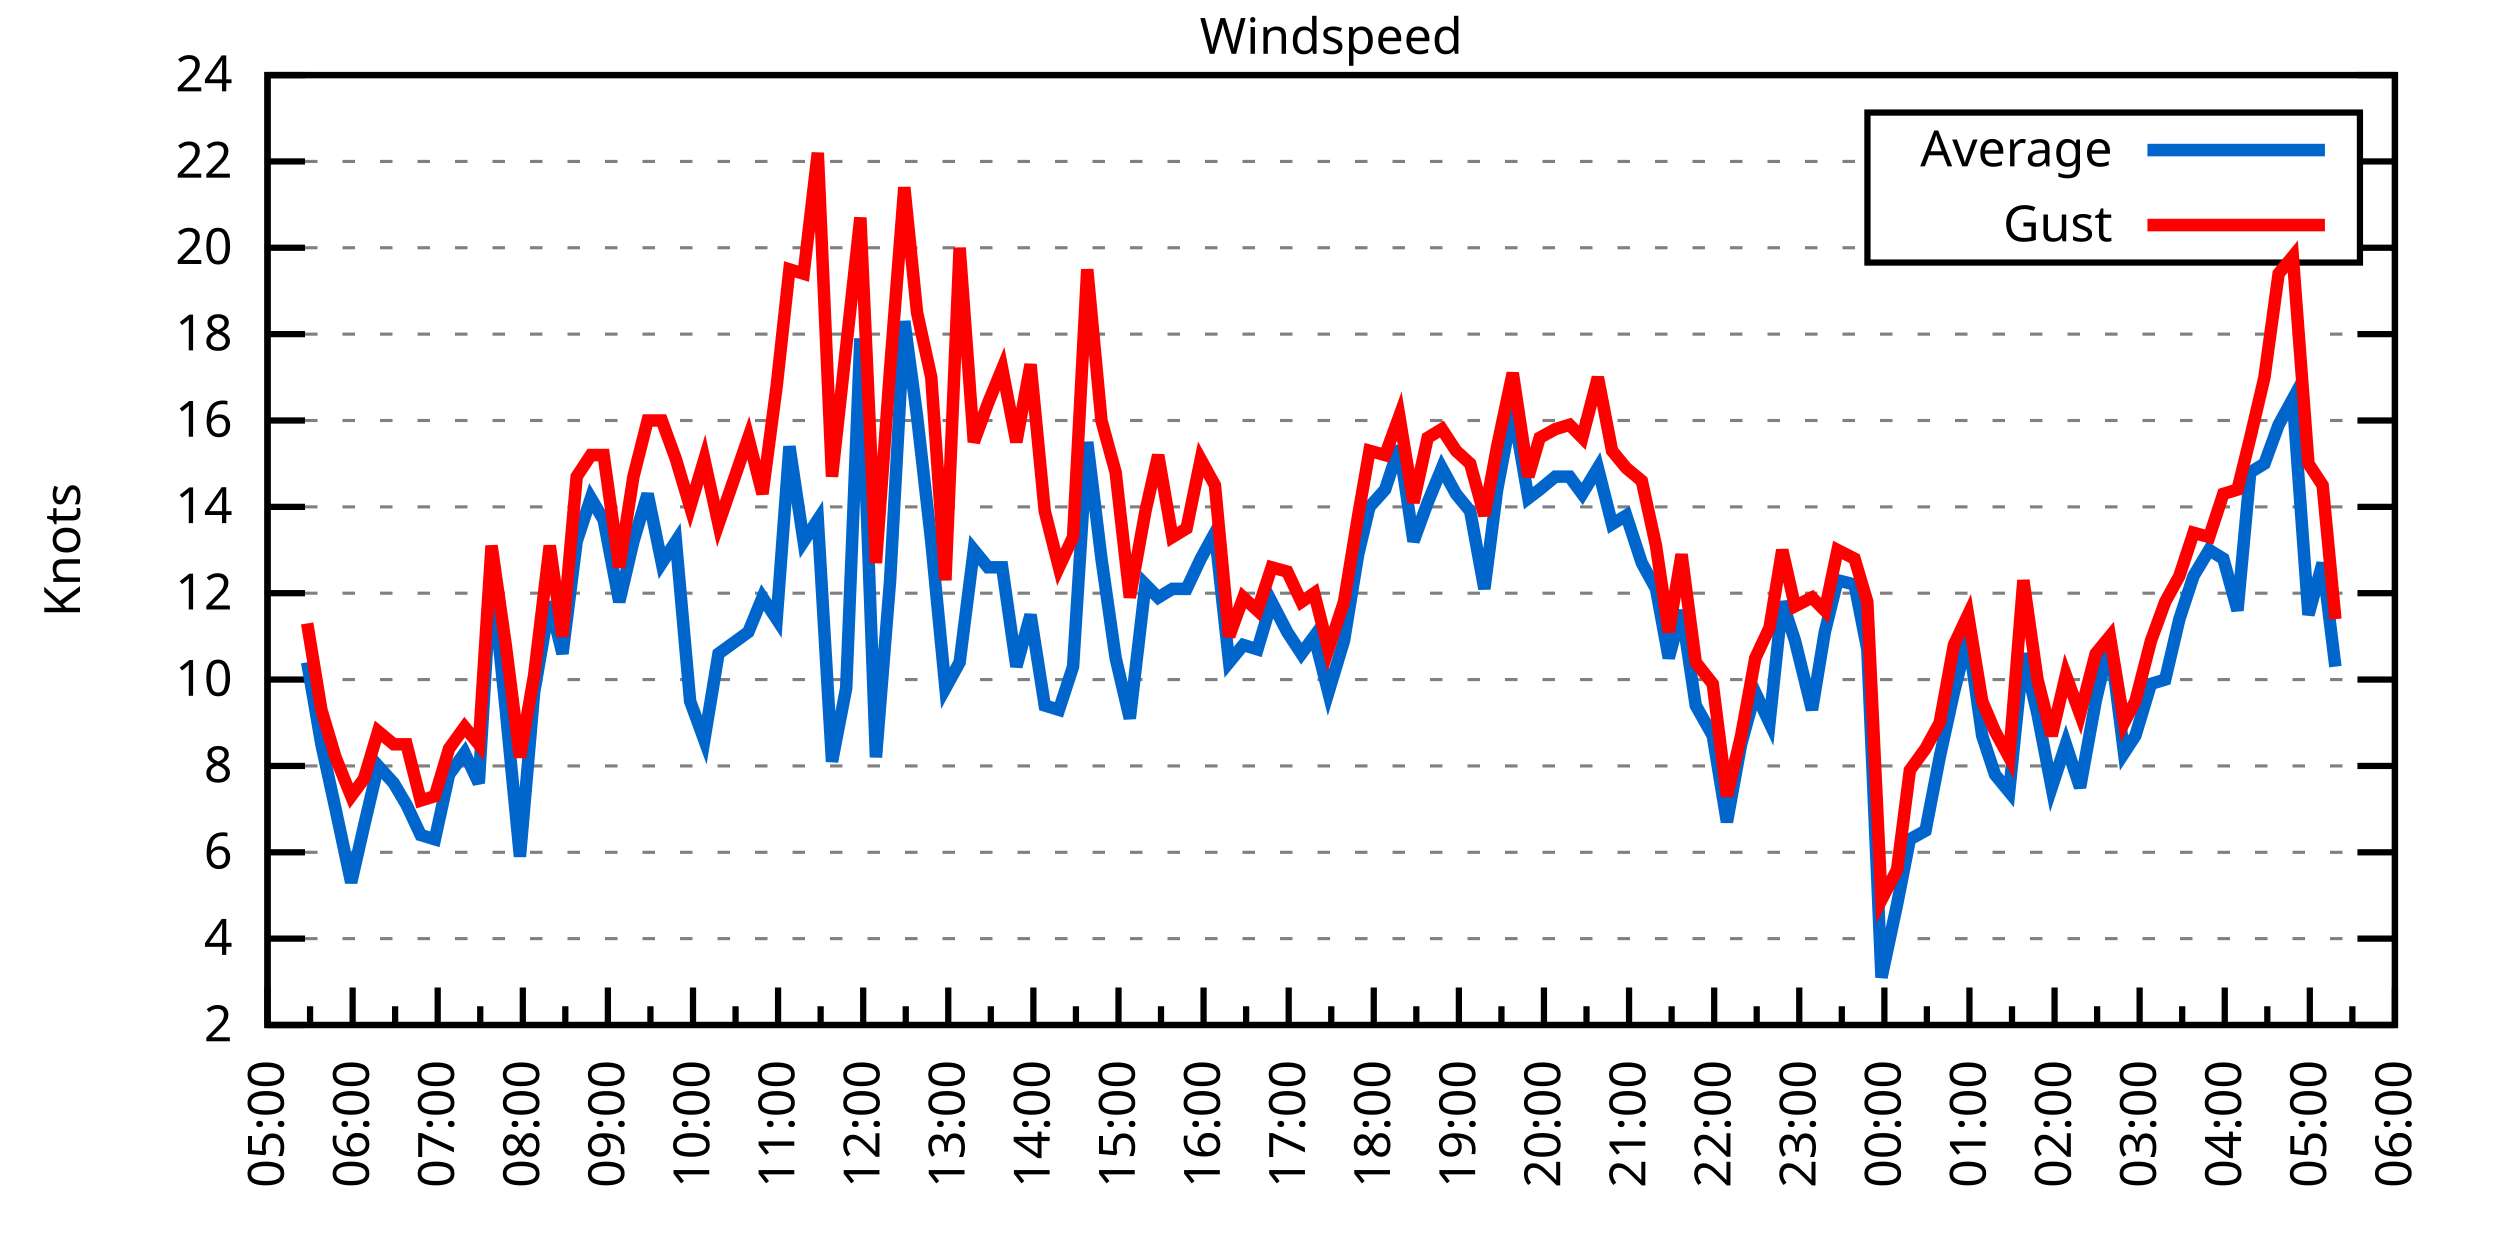
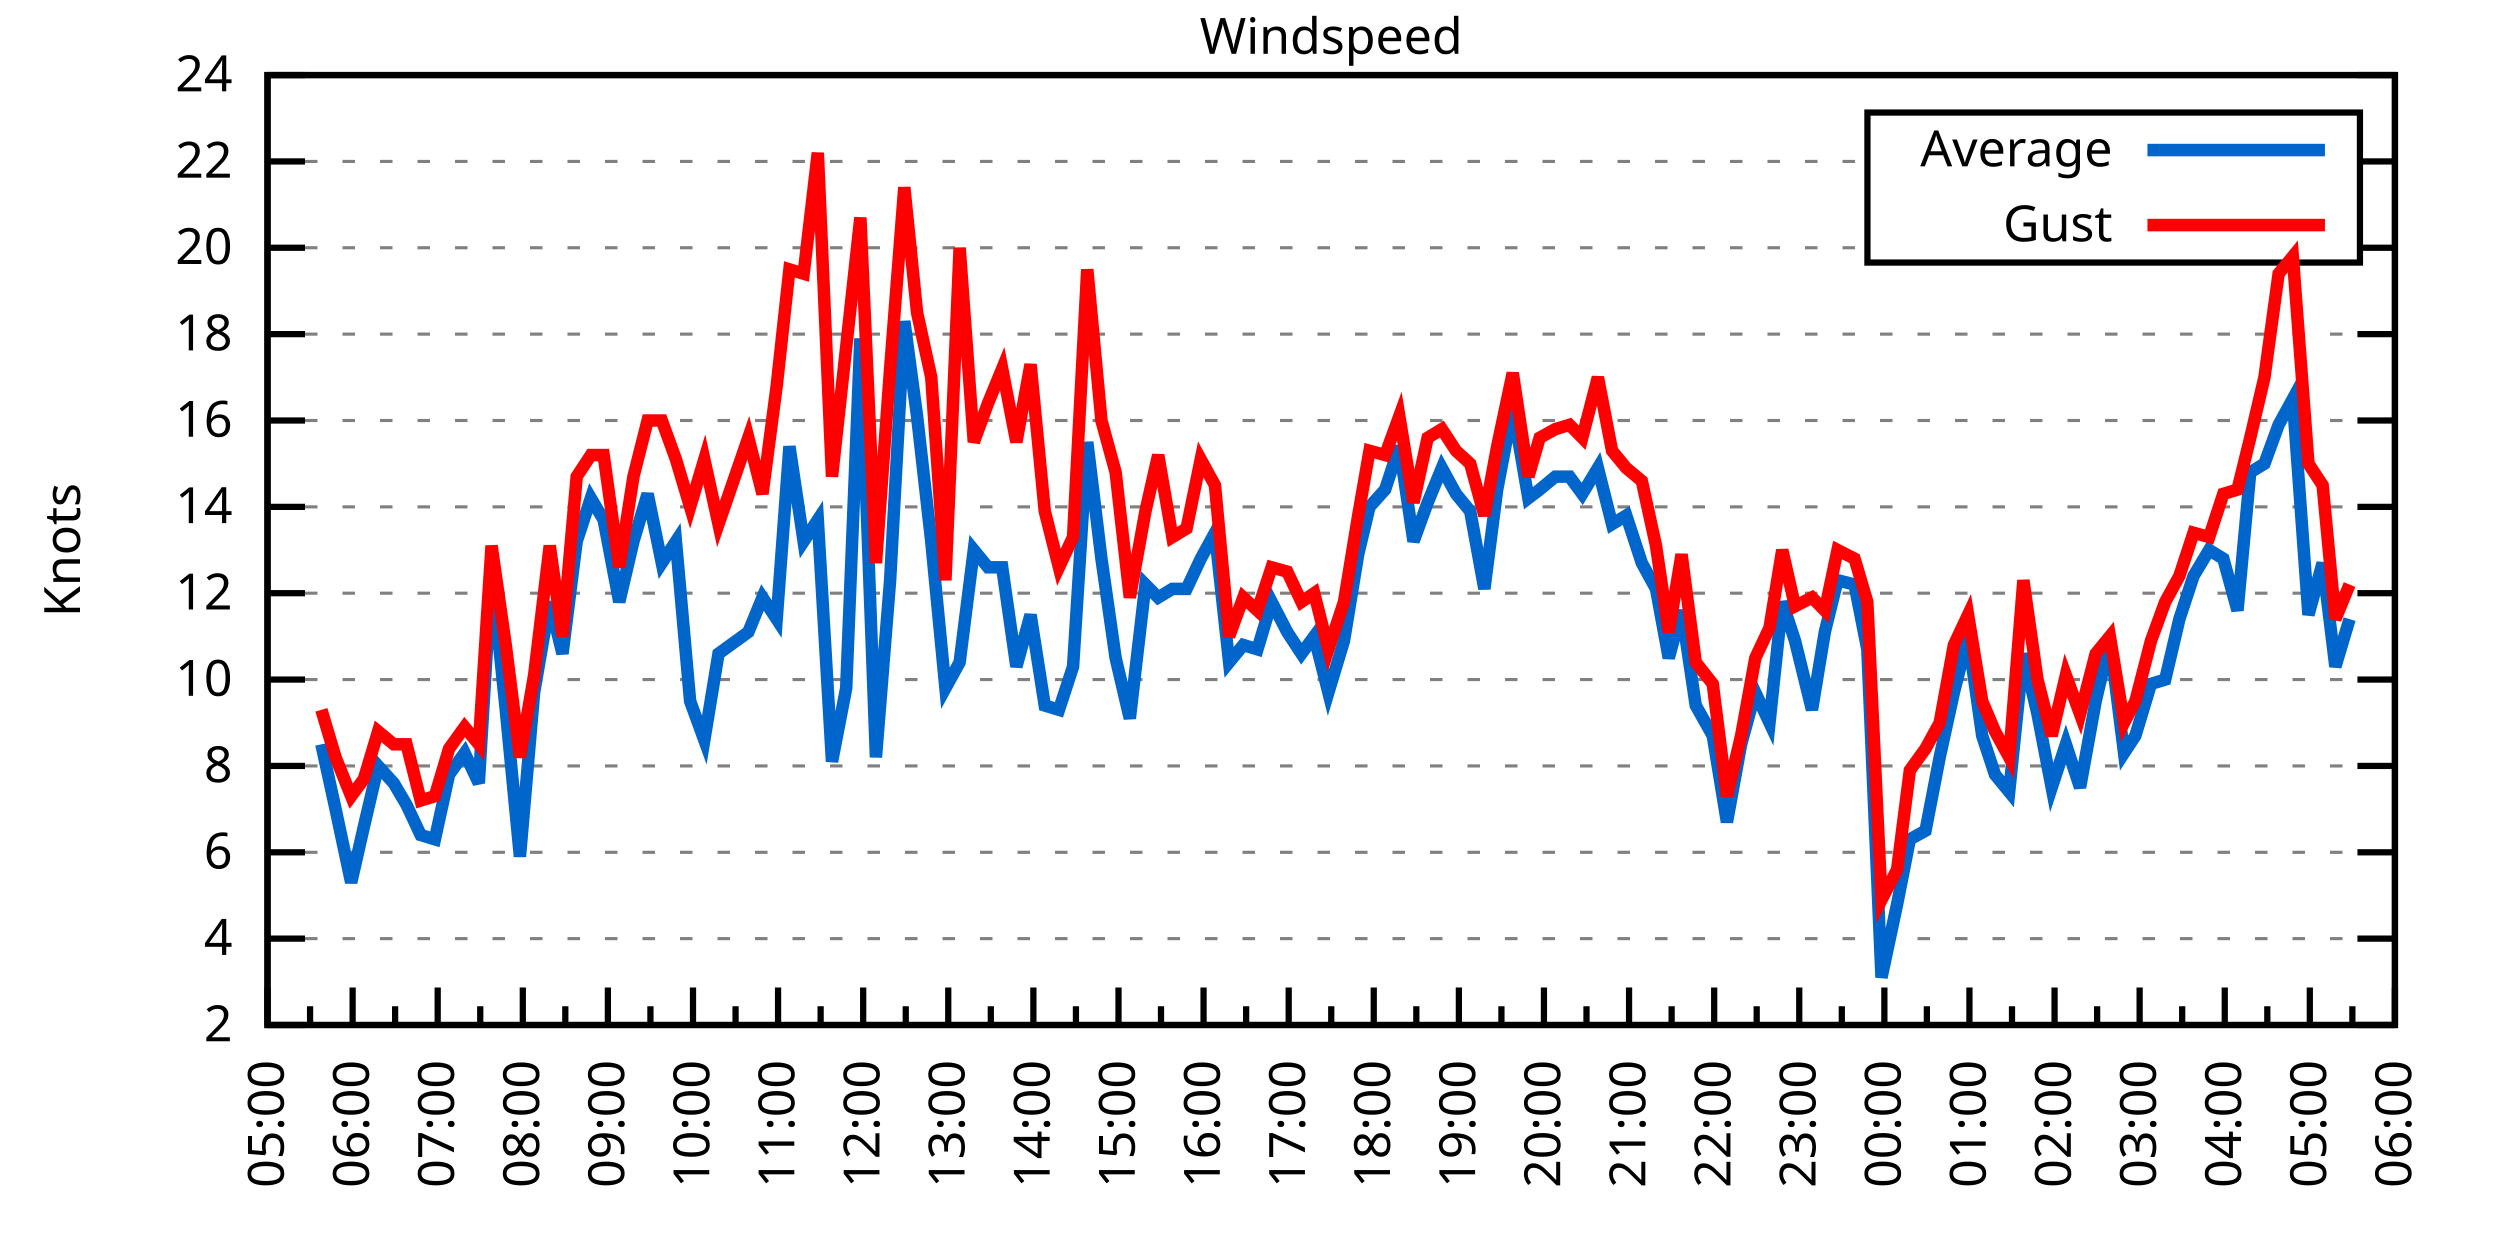
<svg xmlns="http://www.w3.org/2000/svg" xmlns:xlink="http://www.w3.org/1999/xlink" width="400" height="200" viewBox="0 0 400 200">
  <g id="gnuplot_canvas">
    <rect x="0" y="0" width="400" height="200" fill="none" />
    <defs>
      <circle id="gpDot" r="0.5" stroke-width="0.5" stroke="currentColor" />
      <path id="gpPt0" stroke-width="0.333" stroke="currentColor" d="M-1,0 h2 M0,-1 v2" />
      <path id="gpPt1" stroke-width="0.333" stroke="currentColor" d="M-1,-1 L1,1 M1,-1 L-1,1" />
      <path id="gpPt2" stroke-width="0.333" stroke="currentColor" d="M-1,0 L1,0 M0,-1 L0,1 M-1,-1 L1,1 M-1,1 L1,-1" />
      <rect id="gpPt3" stroke-width="0.333" stroke="currentColor" x="-1" y="-1" width="2" height="2" />
      <rect id="gpPt4" stroke-width="0.333" stroke="currentColor" fill="currentColor" x="-1" y="-1" width="2" height="2" />
      <circle id="gpPt5" stroke-width="0.333" stroke="currentColor" cx="0" cy="0" r="1" />
      <use xlink:href="#gpPt5" id="gpPt6" fill="currentColor" stroke="none" />
      <path id="gpPt7" stroke-width="0.333" stroke="currentColor" d="M0,-1.33 L-1.33,0.67 L1.33,0.67 z" />
      <use xlink:href="#gpPt7" id="gpPt8" fill="currentColor" stroke="none" />
      <use xlink:href="#gpPt7" id="gpPt9" stroke="currentColor" transform="rotate(180)" />
      <use xlink:href="#gpPt9" id="gpPt10" fill="currentColor" stroke="none" />
      <use xlink:href="#gpPt3" id="gpPt11" stroke="currentColor" transform="rotate(45)" />
      <use xlink:href="#gpPt11" id="gpPt12" fill="currentColor" stroke="none" />
      <path id="gpPt13" stroke-width="0.333" stroke="currentColor" d="M0,1.330 L1.265,0.411 L0.782,-1.067 L-0.782,-1.076 L-1.265,0.411 z" />
      <use xlink:href="#gpPt13" id="gpPt14" fill="currentColor" stroke="none" />
      <filter id="textbox" filterUnits="objectBoundingBox" x="0" y="0" height="1" width="1">
        <feFlood flood-color="white" flood-opacity="1" result="bgnd" />
        <feComposite in="SourceGraphic" in2="bgnd" operator="atop" />
      </filter>
      <filter id="greybox" filterUnits="objectBoundingBox" x="0" y="0" height="1" width="1">
        <feFlood flood-color="lightgrey" flood-opacity="1" result="grey" />
        <feComposite in="SourceGraphic" in2="grey" operator="atop" />
      </filter>
    </defs>
    <g fill="none" color="white" stroke="currentColor" stroke-width="1.00" stroke-linecap="butt" stroke-linejoin="miter">
</g>
    <g fill="none" color="black" stroke="currentColor" stroke-width="1.00" stroke-linecap="butt" stroke-linejoin="miter">
      <g stroke="none" shape-rendering="crispEdges">
        <polygon fill="rgb(255, 255, 255)" points="42.80,164.00 383.18,164.00 383.18,12.02 42.80,12.02 " />
      </g>
    </g>
    <g fill="none" color="black" stroke="currentColor" stroke-width="1.00" stroke-linecap="butt" stroke-linejoin="miter">
</g>
    <g fill="none" color="black" stroke="black" stroke-width="0.50" stroke-linecap="butt" stroke-linejoin="miter">
</g>
    <g fill="none" color="gray" stroke="currentColor" stroke-width="0.50" stroke-linecap="butt" stroke-linejoin="miter">
      <path stroke="gray" stroke-dasharray="2,4" class="gridline" d="M42.80,164.00 L383.19,164.00  " />
    </g>
    <g fill="none" color="gray" stroke="gray" stroke-width="1.00" stroke-linecap="butt" stroke-linejoin="miter">
</g>
    <g fill="none" color="black" stroke="currentColor" stroke-width="1.00" stroke-linecap="butt" stroke-linejoin="miter">
      <path stroke="black" d="M42.80,164.00 L48.80,164.00 M383.19,164.00 L377.19,164.00  " />
      <g transform="translate(37.20,166.60)" stroke="none" fill="black" font-family="Sans" font-size="8.00" text-anchor="end">
        <text>
          <tspan font-family="Sans"> 2</tspan>
        </text>
      </g>
    </g>
    <g fill="none" color="black" stroke="currentColor" stroke-width="1.00" stroke-linecap="butt" stroke-linejoin="miter">
</g>
    <g fill="none" color="black" stroke="black" stroke-width="0.50" stroke-linecap="butt" stroke-linejoin="miter">
</g>
    <g fill="none" color="gray" stroke="currentColor" stroke-width="0.50" stroke-linecap="butt" stroke-linejoin="miter">
      <path stroke="gray" stroke-dasharray="2,4" class="gridline" d="M42.80,150.18 L383.19,150.18  " />
    </g>
    <g fill="none" color="gray" stroke="gray" stroke-width="1.00" stroke-linecap="butt" stroke-linejoin="miter">
</g>
    <g fill="none" color="black" stroke="currentColor" stroke-width="1.00" stroke-linecap="butt" stroke-linejoin="miter">
      <path stroke="black" d="M42.80,150.18 L48.80,150.18 M383.19,150.18 L377.19,150.18  " />
      <g transform="translate(37.20,152.78)" stroke="none" fill="black" font-family="Sans" font-size="8.00" text-anchor="end">
        <text>
          <tspan font-family="Sans"> 4</tspan>
        </text>
      </g>
    </g>
    <g fill="none" color="black" stroke="currentColor" stroke-width="1.00" stroke-linecap="butt" stroke-linejoin="miter">
</g>
    <g fill="none" color="black" stroke="black" stroke-width="0.50" stroke-linecap="butt" stroke-linejoin="miter">
</g>
    <g fill="none" color="gray" stroke="currentColor" stroke-width="0.50" stroke-linecap="butt" stroke-linejoin="miter">
      <path stroke="gray" stroke-dasharray="2,4" class="gridline" d="M42.80,136.37 L383.19,136.37  " />
    </g>
    <g fill="none" color="gray" stroke="gray" stroke-width="1.00" stroke-linecap="butt" stroke-linejoin="miter">
</g>
    <g fill="none" color="black" stroke="currentColor" stroke-width="1.00" stroke-linecap="butt" stroke-linejoin="miter">
      <path stroke="black" d="M42.80,136.37 L48.80,136.37 M383.19,136.37 L377.19,136.37  " />
      <g transform="translate(37.20,138.97)" stroke="none" fill="black" font-family="Sans" font-size="8.00" text-anchor="end">
        <text>
          <tspan font-family="Sans"> 6</tspan>
        </text>
      </g>
    </g>
    <g fill="none" color="black" stroke="currentColor" stroke-width="1.00" stroke-linecap="butt" stroke-linejoin="miter">
</g>
    <g fill="none" color="black" stroke="black" stroke-width="0.50" stroke-linecap="butt" stroke-linejoin="miter">
</g>
    <g fill="none" color="gray" stroke="currentColor" stroke-width="0.50" stroke-linecap="butt" stroke-linejoin="miter">
      <path stroke="gray" stroke-dasharray="2,4" class="gridline" d="M42.80,122.55 L383.19,122.55  " />
    </g>
    <g fill="none" color="gray" stroke="gray" stroke-width="1.00" stroke-linecap="butt" stroke-linejoin="miter">
</g>
    <g fill="none" color="black" stroke="currentColor" stroke-width="1.00" stroke-linecap="butt" stroke-linejoin="miter">
      <path stroke="black" d="M42.80,122.55 L48.80,122.55 M383.19,122.55 L377.19,122.55  " />
      <g transform="translate(37.20,125.15)" stroke="none" fill="black" font-family="Sans" font-size="8.00" text-anchor="end">
        <text>
          <tspan font-family="Sans"> 8</tspan>
        </text>
      </g>
    </g>
    <g fill="none" color="black" stroke="currentColor" stroke-width="1.00" stroke-linecap="butt" stroke-linejoin="miter">
</g>
    <g fill="none" color="black" stroke="black" stroke-width="0.50" stroke-linecap="butt" stroke-linejoin="miter">
</g>
    <g fill="none" color="gray" stroke="currentColor" stroke-width="0.50" stroke-linecap="butt" stroke-linejoin="miter">
      <path stroke="gray" stroke-dasharray="2,4" class="gridline" d="M42.80,108.73 L383.19,108.73  " />
    </g>
    <g fill="none" color="gray" stroke="gray" stroke-width="1.00" stroke-linecap="butt" stroke-linejoin="miter">
</g>
    <g fill="none" color="black" stroke="currentColor" stroke-width="1.00" stroke-linecap="butt" stroke-linejoin="miter">
      <path stroke="black" d="M42.80,108.73 L48.80,108.73 M383.19,108.73 L377.19,108.73  " />
      <g transform="translate(37.20,111.33)" stroke="none" fill="black" font-family="Sans" font-size="8.00" text-anchor="end">
        <text>
          <tspan font-family="Sans"> 10</tspan>
        </text>
      </g>
    </g>
    <g fill="none" color="black" stroke="currentColor" stroke-width="1.00" stroke-linecap="butt" stroke-linejoin="miter">
</g>
    <g fill="none" color="black" stroke="black" stroke-width="0.50" stroke-linecap="butt" stroke-linejoin="miter">
</g>
    <g fill="none" color="gray" stroke="currentColor" stroke-width="0.50" stroke-linecap="butt" stroke-linejoin="miter">
      <path stroke="gray" stroke-dasharray="2,4" class="gridline" d="M42.80,94.91 L383.19,94.91  " />
    </g>
    <g fill="none" color="gray" stroke="gray" stroke-width="1.00" stroke-linecap="butt" stroke-linejoin="miter">
</g>
    <g fill="none" color="black" stroke="currentColor" stroke-width="1.00" stroke-linecap="butt" stroke-linejoin="miter">
      <path stroke="black" d="M42.80,94.91 L48.80,94.91 M383.19,94.91 L377.19,94.91  " />
      <g transform="translate(37.20,97.51)" stroke="none" fill="black" font-family="Sans" font-size="8.00" text-anchor="end">
        <text>
          <tspan font-family="Sans"> 12</tspan>
        </text>
      </g>
    </g>
    <g fill="none" color="black" stroke="currentColor" stroke-width="1.00" stroke-linecap="butt" stroke-linejoin="miter">
</g>
    <g fill="none" color="black" stroke="black" stroke-width="0.50" stroke-linecap="butt" stroke-linejoin="miter">
</g>
    <g fill="none" color="gray" stroke="currentColor" stroke-width="0.50" stroke-linecap="butt" stroke-linejoin="miter">
      <path stroke="gray" stroke-dasharray="2,4" class="gridline" d="M42.80,81.10 L383.19,81.10  " />
    </g>
    <g fill="none" color="gray" stroke="gray" stroke-width="1.00" stroke-linecap="butt" stroke-linejoin="miter">
</g>
    <g fill="none" color="black" stroke="currentColor" stroke-width="1.00" stroke-linecap="butt" stroke-linejoin="miter">
      <path stroke="black" d="M42.80,81.10 L48.80,81.10 M383.19,81.10 L377.19,81.10  " />
      <g transform="translate(37.20,83.70)" stroke="none" fill="black" font-family="Sans" font-size="8.00" text-anchor="end">
        <text>
          <tspan font-family="Sans"> 14</tspan>
        </text>
      </g>
    </g>
    <g fill="none" color="black" stroke="currentColor" stroke-width="1.00" stroke-linecap="butt" stroke-linejoin="miter">
</g>
    <g fill="none" color="black" stroke="black" stroke-width="0.50" stroke-linecap="butt" stroke-linejoin="miter">
</g>
    <g fill="none" color="gray" stroke="currentColor" stroke-width="0.50" stroke-linecap="butt" stroke-linejoin="miter">
      <path stroke="gray" stroke-dasharray="2,4" class="gridline" d="M42.80,67.28 L383.19,67.28  " />
    </g>
    <g fill="none" color="gray" stroke="gray" stroke-width="1.00" stroke-linecap="butt" stroke-linejoin="miter">
</g>
    <g fill="none" color="black" stroke="currentColor" stroke-width="1.00" stroke-linecap="butt" stroke-linejoin="miter">
      <path stroke="black" d="M42.80,67.28 L48.80,67.28 M383.19,67.28 L377.19,67.28  " />
      <g transform="translate(37.20,69.88)" stroke="none" fill="black" font-family="Sans" font-size="8.00" text-anchor="end">
        <text>
          <tspan font-family="Sans"> 16</tspan>
        </text>
      </g>
    </g>
    <g fill="none" color="black" stroke="currentColor" stroke-width="1.00" stroke-linecap="butt" stroke-linejoin="miter">
</g>
    <g fill="none" color="black" stroke="black" stroke-width="0.50" stroke-linecap="butt" stroke-linejoin="miter">
</g>
    <g fill="none" color="gray" stroke="currentColor" stroke-width="0.50" stroke-linecap="butt" stroke-linejoin="miter">
      <path stroke="gray" stroke-dasharray="2,4" class="gridline" d="M42.80,53.46 L383.19,53.46  " />
    </g>
    <g fill="none" color="gray" stroke="gray" stroke-width="1.00" stroke-linecap="butt" stroke-linejoin="miter">
</g>
    <g fill="none" color="black" stroke="currentColor" stroke-width="1.00" stroke-linecap="butt" stroke-linejoin="miter">
      <path stroke="black" d="M42.80,53.46 L48.80,53.46 M383.19,53.46 L377.19,53.46  " />
      <g transform="translate(37.20,56.06)" stroke="none" fill="black" font-family="Sans" font-size="8.00" text-anchor="end">
        <text>
          <tspan font-family="Sans"> 18</tspan>
        </text>
      </g>
    </g>
    <g fill="none" color="black" stroke="currentColor" stroke-width="1.00" stroke-linecap="butt" stroke-linejoin="miter">
</g>
    <g fill="none" color="black" stroke="black" stroke-width="0.50" stroke-linecap="butt" stroke-linejoin="miter">
</g>
    <g fill="none" color="gray" stroke="currentColor" stroke-width="0.50" stroke-linecap="butt" stroke-linejoin="miter">
      <path stroke="gray" stroke-dasharray="2,4" class="gridline" d="M42.80,39.64 L298.79,39.64 M377.59,39.64 L383.19,39.64  " />
    </g>
    <g fill="none" color="gray" stroke="gray" stroke-width="1.00" stroke-linecap="butt" stroke-linejoin="miter">
</g>
    <g fill="none" color="black" stroke="currentColor" stroke-width="1.00" stroke-linecap="butt" stroke-linejoin="miter">
      <path stroke="black" d="M42.80,39.64 L48.80,39.64 M383.19,39.64 L377.19,39.64  " />
      <g transform="translate(37.20,42.24)" stroke="none" fill="black" font-family="Sans" font-size="8.00" text-anchor="end">
        <text>
          <tspan font-family="Sans"> 20</tspan>
        </text>
      </g>
    </g>
    <g fill="none" color="black" stroke="currentColor" stroke-width="1.00" stroke-linecap="butt" stroke-linejoin="miter">
</g>
    <g fill="none" color="black" stroke="black" stroke-width="0.50" stroke-linecap="butt" stroke-linejoin="miter">
</g>
    <g fill="none" color="gray" stroke="currentColor" stroke-width="0.50" stroke-linecap="butt" stroke-linejoin="miter">
      <path stroke="gray" stroke-dasharray="2,4" class="gridline" d="M42.80,25.83 L298.79,25.83 M377.59,25.83 L383.19,25.83  " />
    </g>
    <g fill="none" color="gray" stroke="gray" stroke-width="1.00" stroke-linecap="butt" stroke-linejoin="miter">
</g>
    <g fill="none" color="black" stroke="currentColor" stroke-width="1.00" stroke-linecap="butt" stroke-linejoin="miter">
      <path stroke="black" d="M42.80,25.83 L48.80,25.83 M383.19,25.83 L377.19,25.83  " />
      <g transform="translate(37.20,28.43)" stroke="none" fill="black" font-family="Sans" font-size="8.00" text-anchor="end">
        <text>
          <tspan font-family="Sans"> 22</tspan>
        </text>
      </g>
    </g>
    <g fill="none" color="black" stroke="currentColor" stroke-width="1.00" stroke-linecap="butt" stroke-linejoin="miter">
</g>
    <g fill="none" color="black" stroke="black" stroke-width="0.50" stroke-linecap="butt" stroke-linejoin="miter">
</g>
    <g fill="none" color="gray" stroke="currentColor" stroke-width="0.50" stroke-linecap="butt" stroke-linejoin="miter">
      <path stroke="gray" stroke-dasharray="2,4" class="gridline" d="M42.80,12.01 L383.19,12.01  " />
    </g>
    <g fill="none" color="gray" stroke="gray" stroke-width="1.00" stroke-linecap="butt" stroke-linejoin="miter">
</g>
    <g fill="none" color="black" stroke="currentColor" stroke-width="1.00" stroke-linecap="butt" stroke-linejoin="miter">
      <path stroke="black" d="M42.80,12.01 L48.80,12.01 M383.19,12.01 L377.19,12.01  " />
      <g transform="translate(37.20,14.61)" stroke="none" fill="black" font-family="Sans" font-size="8.00" text-anchor="end">
        <text>
          <tspan font-family="Sans"> 24</tspan>
        </text>
      </g>
    </g>
    <g fill="none" color="black" stroke="currentColor" stroke-width="1.00" stroke-linecap="butt" stroke-linejoin="miter">
      <path stroke="black" d="M42.80,164.00 L42.80,158.00  " />
      <g transform="translate(45.40,169.60) rotate(270)" stroke="none" fill="black" font-family="Sans" font-size="8.00" text-anchor="end">
        <text>
          <tspan font-family="Sans">05:00</tspan>
        </text>
      </g>
    </g>
    <g fill="none" color="black" stroke="currentColor" stroke-width="1.00" stroke-linecap="butt" stroke-linejoin="miter">
      <path stroke="black" d="M49.61,164.00 L49.61,161.00 M56.42,164.00 L56.42,158.00  " />
      <g transform="translate(59.02,169.60) rotate(270)" stroke="none" fill="black" font-family="Sans" font-size="8.00" text-anchor="end">
        <text>
          <tspan font-family="Sans">06:00</tspan>
        </text>
      </g>
    </g>
    <g fill="none" color="black" stroke="currentColor" stroke-width="1.00" stroke-linecap="butt" stroke-linejoin="miter">
      <path stroke="black" d="M63.22,164.00 L63.22,161.00 M70.03,164.00 L70.03,158.00  " />
      <g transform="translate(72.63,169.60) rotate(270)" stroke="none" fill="black" font-family="Sans" font-size="8.00" text-anchor="end">
        <text>
          <tspan font-family="Sans">07:00</tspan>
        </text>
      </g>
    </g>
    <g fill="none" color="black" stroke="currentColor" stroke-width="1.00" stroke-linecap="butt" stroke-linejoin="miter">
      <path stroke="black" d="M76.84,164.00 L76.84,161.00 M83.65,164.00 L83.65,158.00  " />
      <g transform="translate(86.25,169.60) rotate(270)" stroke="none" fill="black" font-family="Sans" font-size="8.00" text-anchor="end">
        <text>
          <tspan font-family="Sans">08:00</tspan>
        </text>
      </g>
    </g>
    <g fill="none" color="black" stroke="currentColor" stroke-width="1.00" stroke-linecap="butt" stroke-linejoin="miter">
      <path stroke="black" d="M90.45,164.00 L90.45,161.00 M97.26,164.00 L97.26,158.00  " />
      <g transform="translate(99.86,169.60) rotate(270)" stroke="none" fill="black" font-family="Sans" font-size="8.00" text-anchor="end">
        <text>
          <tspan font-family="Sans">09:00</tspan>
        </text>
      </g>
    </g>
    <g fill="none" color="black" stroke="currentColor" stroke-width="1.00" stroke-linecap="butt" stroke-linejoin="miter">
      <path stroke="black" d="M104.07,164.00 L104.07,161.00 M110.88,164.00 L110.88,158.00  " />
      <g transform="translate(113.48,169.60) rotate(270)" stroke="none" fill="black" font-family="Sans" font-size="8.00" text-anchor="end">
        <text>
          <tspan font-family="Sans">10:00</tspan>
        </text>
      </g>
    </g>
    <g fill="none" color="black" stroke="currentColor" stroke-width="1.00" stroke-linecap="butt" stroke-linejoin="miter">
      <path stroke="black" d="M117.69,164.00 L117.69,161.00 M124.49,164.00 L124.49,158.00  " />
      <g transform="translate(127.09,169.60) rotate(270)" stroke="none" fill="black" font-family="Sans" font-size="8.00" text-anchor="end">
        <text>
          <tspan font-family="Sans">11:00</tspan>
        </text>
      </g>
    </g>
    <g fill="none" color="black" stroke="currentColor" stroke-width="1.00" stroke-linecap="butt" stroke-linejoin="miter">
      <path stroke="black" d="M131.30,164.00 L131.30,161.00 M138.11,164.00 L138.11,158.00  " />
      <g transform="translate(140.71,169.60) rotate(270)" stroke="none" fill="black" font-family="Sans" font-size="8.00" text-anchor="end">
        <text>
          <tspan font-family="Sans">12:00</tspan>
        </text>
      </g>
    </g>
    <g fill="none" color="black" stroke="currentColor" stroke-width="1.00" stroke-linecap="butt" stroke-linejoin="miter">
      <path stroke="black" d="M144.92,164.00 L144.92,161.00 M151.72,164.00 L151.72,158.00  " />
      <g transform="translate(154.32,169.60) rotate(270)" stroke="none" fill="black" font-family="Sans" font-size="8.00" text-anchor="end">
        <text>
          <tspan font-family="Sans">13:00</tspan>
        </text>
      </g>
    </g>
    <g fill="none" color="black" stroke="currentColor" stroke-width="1.00" stroke-linecap="butt" stroke-linejoin="miter">
      <path stroke="black" d="M158.53,164.00 L158.53,161.00 M165.34,164.00 L165.34,158.00  " />
      <g transform="translate(167.94,169.60) rotate(270)" stroke="none" fill="black" font-family="Sans" font-size="8.00" text-anchor="end">
        <text>
          <tspan font-family="Sans">14:00</tspan>
        </text>
      </g>
    </g>
    <g fill="none" color="black" stroke="currentColor" stroke-width="1.00" stroke-linecap="butt" stroke-linejoin="miter">
      <path stroke="black" d="M172.15,164.00 L172.15,161.00 M178.96,164.00 L178.96,158.00  " />
      <g transform="translate(181.56,169.60) rotate(270)" stroke="none" fill="black" font-family="Sans" font-size="8.00" text-anchor="end">
        <text>
          <tspan font-family="Sans">15:00</tspan>
        </text>
      </g>
    </g>
    <g fill="none" color="black" stroke="currentColor" stroke-width="1.00" stroke-linecap="butt" stroke-linejoin="miter">
      <path stroke="black" d="M185.76,164.00 L185.76,161.00 M192.57,164.00 L192.57,158.00  " />
      <g transform="translate(195.17,169.60) rotate(270)" stroke="none" fill="black" font-family="Sans" font-size="8.00" text-anchor="end">
        <text>
          <tspan font-family="Sans">16:00</tspan>
        </text>
      </g>
    </g>
    <g fill="none" color="black" stroke="currentColor" stroke-width="1.00" stroke-linecap="butt" stroke-linejoin="miter">
      <path stroke="black" d="M199.38,164.00 L199.38,161.00 M206.19,164.00 L206.19,158.00  " />
      <g transform="translate(208.79,169.60) rotate(270)" stroke="none" fill="black" font-family="Sans" font-size="8.00" text-anchor="end">
        <text>
          <tspan font-family="Sans">17:00</tspan>
        </text>
      </g>
    </g>
    <g fill="none" color="black" stroke="currentColor" stroke-width="1.00" stroke-linecap="butt" stroke-linejoin="miter">
      <path stroke="black" d="M213.00,164.00 L213.00,161.00 M219.80,164.00 L219.80,158.00  " />
      <g transform="translate(222.40,169.60) rotate(270)" stroke="none" fill="black" font-family="Sans" font-size="8.00" text-anchor="end">
        <text>
          <tspan font-family="Sans">18:00</tspan>
        </text>
      </g>
    </g>
    <g fill="none" color="black" stroke="currentColor" stroke-width="1.00" stroke-linecap="butt" stroke-linejoin="miter">
      <path stroke="black" d="M226.61,164.00 L226.61,161.00 M233.42,164.00 L233.42,158.00  " />
      <g transform="translate(236.02,169.60) rotate(270)" stroke="none" fill="black" font-family="Sans" font-size="8.00" text-anchor="end">
        <text>
          <tspan font-family="Sans">19:00</tspan>
        </text>
      </g>
    </g>
    <g fill="none" color="black" stroke="currentColor" stroke-width="1.00" stroke-linecap="butt" stroke-linejoin="miter">
      <path stroke="black" d="M240.23,164.00 L240.23,161.00 M247.03,164.00 L247.03,158.00  " />
      <g transform="translate(249.63,169.60) rotate(270)" stroke="none" fill="black" font-family="Sans" font-size="8.00" text-anchor="end">
        <text>
          <tspan font-family="Sans">20:00</tspan>
        </text>
      </g>
    </g>
    <g fill="none" color="black" stroke="currentColor" stroke-width="1.00" stroke-linecap="butt" stroke-linejoin="miter">
      <path stroke="black" d="M253.84,164.00 L253.84,161.00 M260.65,164.00 L260.65,158.00  " />
      <g transform="translate(263.25,169.60) rotate(270)" stroke="none" fill="black" font-family="Sans" font-size="8.00" text-anchor="end">
        <text>
          <tspan font-family="Sans">21:00</tspan>
        </text>
      </g>
    </g>
    <g fill="none" color="black" stroke="currentColor" stroke-width="1.00" stroke-linecap="butt" stroke-linejoin="miter">
      <path stroke="black" d="M267.46,164.00 L267.46,161.00 M274.27,164.00 L274.27,158.00  " />
      <g transform="translate(276.87,169.60) rotate(270)" stroke="none" fill="black" font-family="Sans" font-size="8.00" text-anchor="end">
        <text>
          <tspan font-family="Sans">22:00</tspan>
        </text>
      </g>
    </g>
    <g fill="none" color="black" stroke="currentColor" stroke-width="1.00" stroke-linecap="butt" stroke-linejoin="miter">
      <path stroke="black" d="M281.07,164.00 L281.07,161.00 M287.88,164.00 L287.88,158.00  " />
      <g transform="translate(290.48,169.60) rotate(270)" stroke="none" fill="black" font-family="Sans" font-size="8.00" text-anchor="end">
        <text>
          <tspan font-family="Sans">23:00</tspan>
        </text>
      </g>
    </g>
    <g fill="none" color="black" stroke="currentColor" stroke-width="1.00" stroke-linecap="butt" stroke-linejoin="miter">
      <path stroke="black" d="M294.69,164.00 L294.69,161.00 M301.50,164.00 L301.50,158.00  " />
      <g transform="translate(304.10,169.60) rotate(270)" stroke="none" fill="black" font-family="Sans" font-size="8.00" text-anchor="end">
        <text>
          <tspan font-family="Sans">00:00</tspan>
        </text>
      </g>
    </g>
    <g fill="none" color="black" stroke="currentColor" stroke-width="1.00" stroke-linecap="butt" stroke-linejoin="miter">
      <path stroke="black" d="M308.30,164.00 L308.30,161.00 M315.11,164.00 L315.11,158.00  " />
      <g transform="translate(317.71,169.60) rotate(270)" stroke="none" fill="black" font-family="Sans" font-size="8.00" text-anchor="end">
        <text>
          <tspan font-family="Sans">01:00</tspan>
        </text>
      </g>
    </g>
    <g fill="none" color="black" stroke="currentColor" stroke-width="1.00" stroke-linecap="butt" stroke-linejoin="miter">
      <path stroke="black" d="M321.92,164.00 L321.92,161.00 M328.73,164.00 L328.73,158.00  " />
      <g transform="translate(331.33,169.60) rotate(270)" stroke="none" fill="black" font-family="Sans" font-size="8.00" text-anchor="end">
        <text>
          <tspan font-family="Sans">02:00</tspan>
        </text>
      </g>
    </g>
    <g fill="none" color="black" stroke="currentColor" stroke-width="1.00" stroke-linecap="butt" stroke-linejoin="miter">
      <path stroke="black" d="M335.54,164.00 L335.54,161.00 M342.34,164.00 L342.34,158.00  " />
      <g transform="translate(344.94,169.60) rotate(270)" stroke="none" fill="black" font-family="Sans" font-size="8.00" text-anchor="end">
        <text>
          <tspan font-family="Sans">03:00</tspan>
        </text>
      </g>
    </g>
    <g fill="none" color="black" stroke="currentColor" stroke-width="1.00" stroke-linecap="butt" stroke-linejoin="miter">
      <path stroke="black" d="M349.15,164.00 L349.15,161.00 M355.96,164.00 L355.96,158.00  " />
      <g transform="translate(358.56,169.60) rotate(270)" stroke="none" fill="black" font-family="Sans" font-size="8.00" text-anchor="end">
        <text>
          <tspan font-family="Sans">04:00</tspan>
        </text>
      </g>
    </g>
    <g fill="none" color="black" stroke="currentColor" stroke-width="1.00" stroke-linecap="butt" stroke-linejoin="miter">
      <path stroke="black" d="M362.77,164.00 L362.77,161.00 M369.57,164.00 L369.57,158.00  " />
      <g transform="translate(372.17,169.60) rotate(270)" stroke="none" fill="black" font-family="Sans" font-size="8.00" text-anchor="end">
        <text>
          <tspan font-family="Sans">05:00</tspan>
        </text>
      </g>
    </g>
    <g fill="none" color="black" stroke="currentColor" stroke-width="1.00" stroke-linecap="butt" stroke-linejoin="miter">
      <path stroke="black" d="M376.38,164.00 L376.38,161.00 M383.19,164.00 L383.19,158.00  " />
      <g transform="translate(385.79,169.60) rotate(270)" stroke="none" fill="black" font-family="Sans" font-size="8.00" text-anchor="end">
        <text>
          <tspan font-family="Sans">06:00</tspan>
        </text>
      </g>
    </g>
    <g fill="none" color="black" stroke="currentColor" stroke-width="1.00" stroke-linecap="butt" stroke-linejoin="miter">
</g>
    <g fill="none" color="black" stroke="currentColor" stroke-width="1.00" stroke-linecap="butt" stroke-linejoin="miter">
      <path stroke="black" d="M42.80,12.01 L42.80,164.00 L383.19,164.00 L383.19,12.01 L42.80,12.01 Z  " />
    </g>
    <g fill="none" color="black" stroke="currentColor" stroke-width="1.00" stroke-linecap="butt" stroke-linejoin="miter">
      <g transform="translate(12.80,88.01) rotate(270)" stroke="none" fill="black" font-family="Sans" font-size="8.00" text-anchor="middle">
        <text>
          <tspan font-family="Sans">Knots</tspan>
        </text>
      </g>
    </g>
    <g fill="none" color="black" stroke="currentColor" stroke-width="1.00" stroke-linecap="butt" stroke-linejoin="miter">
</g>
    <g fill="none" color="black" stroke="currentColor" stroke-width="1.00" stroke-linecap="butt" stroke-linejoin="miter">
      <path stroke="black" d="M298.79,42.01 L298.79,18.01 L377.59,18.01 L377.59,42.01 L298.79,42.01 Z  " />
    </g>
    <g id="Windspeed_plot_1">
      <g fill="none" color="white" stroke="black" stroke-width="2.00" stroke-linecap="butt" stroke-linejoin="miter">
</g>
      <g fill="none" color="black" stroke="currentColor" stroke-width="2.00" stroke-linecap="butt" stroke-linejoin="miter">
        <g transform="translate(337.99,26.61)" stroke="none" fill="black" font-family="Sans" font-size="8.00" text-anchor="end">
          <text>
            <tspan font-family="Sans">Average</tspan>
          </text>
        </g>
      </g>
      <g fill="none" color="black" stroke="currentColor" stroke-width="2.00" stroke-linecap="butt" stroke-linejoin="miter">
-         <path stroke="rgb(  0, 102, 204)" d="M343.59,24.01 L371.99,24.01 M49.15,105.97 L51.42,119.09 L53.69,129.46 L56.19,141.20 L58.23,132.22 L60.50,122.55   L63.00,125.31 L65.04,128.77 L67.31,133.60 L69.58,134.29 L71.85,123.93 L74.34,120.48 L76.61,125.31 L78.65,91.46   L80.92,113.57 L83.19,137.06 L85.46,110.80 L87.96,96.30 L90.00,104.59 L92.27,86.62 L94.54,79.71 L96.58,83.17   L99.08,96.30 L101.35,86.62 L103.62,79.02 L105.89,90.08 L108.15,86.62 L110.42,112.19 L112.69,118.40 L114.96,104.59   L119.73,101.13 L122.00,95.60 L124.27,99.06 L126.31,71.42 L128.58,86.62 L130.85,83.17 L133.12,121.86 L135.39,110.11   L137.66,54.15 L140.15,121.17 L142.42,92.84 L144.69,51.39 L146.73,66.59 L149.00,86.62 L151.27,110.11 L153.54,105.97   L155.81,88.00 L158.08,90.77 L160.35,90.77 L162.62,106.66 L164.89,98.37 L167.16,112.88 L169.43,113.57 L171.69,106.66   L173.96,70.73 L176.23,89.39 L178.50,105.28 L180.77,114.95 L183.27,93.53 L185.31,95.60 L187.58,94.22 L189.85,94.22   L192.12,89.39 L194.39,85.24 L196.66,105.97 L198.93,103.20 L201.19,103.89 L203.46,96.30 L205.96,101.13 L208.23,104.59   L210.27,101.82 L212.54,110.80 L215.04,102.51 L217.31,88.70 L219.12,81.10 L221.62,78.33 L223.89,71.42 L226.16,86.62   L228.43,80.41 L230.70,74.88 L232.96,79.02 L235.23,81.79 L237.50,94.22 L239.55,78.33 L242.04,65.21 L244.54,79.71   L246.35,78.33 L248.85,76.26 L251.12,76.26 L253.16,79.02 L255.66,74.88 L257.93,83.86 L260.20,82.48 L262.69,90.08   L264.96,94.22 L267.00,105.28 L269.05,97.68 L271.32,112.88 L274.04,117.71 L276.31,131.53 L278.58,119.09 L280.85,110.80   L283.12,115.64 L285.16,96.30 L287.20,102.51 L289.92,113.57 L291.97,101.13 L294.01,92.84 L296.73,93.53 L298.77,103.89   L301.04,156.40 L303.54,144.66 L305.58,134.29 L308.08,132.91 L310.35,121.17 L312.62,110.80 L314.89,101.82 L317.15,117.71   L319.20,123.93 L321.47,126.69 L323.74,104.59 L326.00,114.26 L328.27,126.00 L330.54,119.09 L332.81,126.00 L335.31,112.19   L337.58,102.51 L339.85,120.48 L341.66,117.71 L344.16,109.42 L346.43,108.73 L348.70,99.06 L350.97,92.15 L353.46,88.00   L355.73,89.39 L358.00,97.68 L360.04,75.57 L362.31,74.19 L364.58,67.97 L366.85,63.82 L369.35,98.37 L371.62,90.08   L373.66,106.66  " />
+         <path stroke="rgb(  0, 102, 204)" d="M343.59,24.01 L371.99,24.01 M51.42,119.09 L53.69,129.46 L56.19,141.20 L58.23,132.22 L60.50,122.55 L63.00,125.31   L65.04,128.77 L67.31,133.60 L69.58,134.29 L71.85,123.93 L74.34,120.48 L76.61,125.31 L78.65,91.46 L80.92,113.57   L83.19,137.06 L85.46,110.80 L87.96,96.30 L90.00,104.59 L92.27,86.62 L94.54,79.71 L96.58,83.17 L99.08,96.30   L101.35,86.62 L103.62,79.02 L105.89,90.08 L108.15,86.62 L110.42,112.19 L112.69,118.40 L114.96,104.59 L119.73,101.13   L122.00,95.60 L124.27,99.06 L126.31,71.42 L128.58,86.62 L130.85,83.17 L133.12,121.86 L135.39,110.11 L137.66,54.15   L140.15,121.17 L142.42,92.84 L144.69,51.39 L146.73,66.59 L149.00,86.62 L151.27,110.11 L153.54,105.97 L155.81,88.00   L158.08,90.77 L160.35,90.77 L162.62,106.66 L164.89,98.37 L167.16,112.88 L169.43,113.57 L171.69,106.66 L173.96,70.73   L176.23,89.39 L178.50,105.28 L180.77,114.95 L183.27,93.53 L185.31,95.60 L187.58,94.22 L189.85,94.22 L192.12,89.39   L194.39,85.24 L196.66,105.97 L198.93,103.20 L201.19,103.89 L203.46,96.30 L205.96,101.13 L208.23,104.59 L210.27,101.82   L212.54,110.80 L215.04,102.51 L217.31,88.70 L219.12,81.10 L221.62,78.33 L223.89,71.42 L226.16,86.62 L228.43,80.41   L230.70,74.88 L232.96,79.02 L235.23,81.79 L237.50,94.22 L239.55,78.33 L242.04,65.21 L244.54,79.71 L246.35,78.33   L248.85,76.26 L251.12,76.26 L253.16,79.02 L255.66,74.88 L257.93,83.86 L260.20,82.48 L262.69,90.08 L264.96,94.22   L267.00,105.28 L269.05,97.68 L271.32,112.88 L274.04,117.71 L276.31,131.53 L278.58,119.09 L280.85,110.80 L283.12,115.64   L285.16,96.30 L287.20,102.51 L289.92,113.57 L291.97,101.13 L294.01,92.84 L296.73,93.53 L298.77,103.89 L301.04,156.40   L303.54,144.66 L305.58,134.29 L308.08,132.91 L310.35,121.17 L312.62,110.80 L314.89,101.82 L317.15,117.71 L319.20,123.93   L321.47,126.69 L323.74,104.59 L326.00,114.26 L328.27,126.00 L330.54,119.09 L332.81,126.00 L335.31,112.19 L337.58,102.51   L339.85,120.48 L341.66,117.71 L344.16,109.42 L346.43,108.73 L348.70,99.06 L350.97,92.15 L353.46,88.00 L355.73,89.39   L358.00,97.68 L360.04,75.57 L362.31,74.19 L364.58,67.97 L366.85,63.82 L369.35,98.37 L371.62,90.08 L373.66,106.66   L375.93,99.06  " />
      </g>
    </g>
    <g id="Windspeed_plot_2">
      <g fill="none" color="black" stroke="currentColor" stroke-width="2.00" stroke-linecap="butt" stroke-linejoin="miter">
        <g transform="translate(337.99,38.61)" stroke="none" fill="black" font-family="Sans" font-size="8.00" text-anchor="end">
          <text>
            <tspan font-family="Sans">Gust</tspan>
          </text>
        </g>
      </g>
      <g fill="none" color="black" stroke="currentColor" stroke-width="2.00" stroke-linecap="butt" stroke-linejoin="miter">
-         <path stroke="rgb(255,   0,   0)" d="M343.59,36.01 L371.99,36.01 M49.15,99.75 L51.42,113.57 L53.69,121.17 L56.19,127.38 L58.23,124.62 L60.50,117.02   L63.00,119.09 L65.04,119.09 L67.31,128.08 L69.58,127.38 L71.85,119.78 L74.34,116.33 L76.61,119.09 L78.65,87.31   L80.92,103.20 L83.19,121.17 L85.46,108.04 L87.96,87.31 L90.00,101.82 L92.27,76.26 L94.54,72.81 L96.58,72.81   L99.08,90.77 L101.35,76.26 L103.62,67.28 L105.89,67.28 L108.15,73.50 L110.42,81.10 L112.69,73.50 L114.96,83.86   L119.73,70.04 L122.00,79.02 L124.27,61.75 L126.31,43.10 L128.58,43.79 L130.85,24.45 L133.12,76.26 L135.39,55.53   L137.66,34.81 L140.15,90.08 L142.42,58.99 L144.69,29.97 L146.73,50.01 L149.00,60.37 L151.27,92.84 L153.54,39.64   L155.81,70.73 L158.08,64.52 L160.35,58.99 L162.62,70.73 L164.89,58.30 L167.16,81.79 L169.43,90.77 L171.69,85.93   L173.96,43.10 L176.23,67.28 L178.50,75.57 L180.77,95.60 L183.27,81.79 L185.31,72.81 L187.58,85.93 L189.85,84.55   L192.12,73.50 L194.39,77.64 L196.66,101.82 L198.93,95.60 L201.19,97.68 L203.46,90.77 L205.96,91.46 L208.23,96.30   L210.27,94.91 L212.54,103.89 L215.04,96.30 L217.31,82.48 L219.12,72.12 L221.62,72.81 L223.89,66.59 L226.16,80.41   L228.43,70.04 L230.70,68.66 L232.96,72.12 L235.23,74.19 L237.50,82.48 L239.55,71.42 L242.04,59.68 L244.54,76.26   L246.35,70.04 L248.85,68.66 L251.12,67.97 L253.16,70.04 L255.66,60.37 L257.93,72.12 L260.20,74.88 L262.69,76.95   L264.96,87.31 L267.00,101.13 L269.05,88.70 L271.32,105.97 L274.04,109.42 L276.31,127.38 L278.58,117.71 L280.85,105.28   L283.12,100.44 L285.16,88.00 L287.20,96.99 L289.92,95.60 L291.97,97.68 L294.01,88.00 L296.73,89.39 L298.77,96.30   L301.04,143.96 L303.54,139.13 L305.58,123.24 L308.08,119.78 L310.35,115.64 L312.62,103.20 L314.89,98.37 L317.15,112.19   L319.20,117.02 L321.47,121.17 L323.74,92.84 L326.00,108.73 L328.27,117.71 L330.54,108.04 L332.81,114.26 L335.31,104.59   L337.58,101.82 L339.85,115.64 L341.66,112.19 L344.16,102.51 L346.43,96.30 L348.70,92.15 L350.97,85.24 L353.46,85.93   L355.73,79.02 L358.00,78.33 L360.04,70.04 L362.31,60.37 L364.58,43.79 L366.85,41.03 L369.35,74.19 L371.62,77.64   L373.66,99.06  " />
+         <path stroke="rgb(255,   0,   0)" d="M343.59,36.01 L371.99,36.01 M51.42,113.57 L53.69,121.17 L56.19,127.38 L58.23,124.62 L60.50,117.02 L63.00,119.09   L65.04,119.09 L67.31,128.08 L69.58,127.38 L71.85,119.78 L74.34,116.33 L76.61,119.09 L78.65,87.31 L80.92,103.20   L83.19,121.17 L85.46,108.04 L87.96,87.31 L90.00,101.82 L92.27,76.26 L94.54,72.81 L96.58,72.81 L99.08,90.77   L101.35,76.26 L103.62,67.28 L105.89,67.28 L108.15,73.50 L110.42,81.10 L112.69,73.50 L114.96,83.86 L119.73,70.04   L122.00,79.02 L124.27,61.75 L126.31,43.10 L128.58,43.79 L130.85,24.45 L133.12,76.26 L135.39,55.53 L137.66,34.81   L140.15,90.08 L142.42,58.99 L144.69,29.97 L146.73,50.01 L149.00,60.37 L151.27,92.84 L153.54,39.64 L155.81,70.73   L158.08,64.52 L160.35,58.99 L162.62,70.73 L164.89,58.30 L167.16,81.79 L169.43,90.77 L171.69,85.93 L173.96,43.10   L176.23,67.28 L178.50,75.57 L180.77,95.60 L183.27,81.79 L185.31,72.81 L187.58,85.93 L189.85,84.55 L192.12,73.50   L194.39,77.64 L196.66,101.82 L198.93,95.60 L201.19,97.68 L203.46,90.77 L205.96,91.46 L208.23,96.30 L210.27,94.91   L212.54,103.89 L215.04,96.30 L217.31,82.48 L219.12,72.12 L221.62,72.81 L223.89,66.59 L226.16,80.41 L228.43,70.04   L230.70,68.66 L232.96,72.12 L235.23,74.19 L237.50,82.48 L239.55,71.42 L242.04,59.68 L244.54,76.26 L246.35,70.04   L248.85,68.66 L251.12,67.97 L253.16,70.04 L255.66,60.37 L257.93,72.12 L260.20,74.88 L262.69,76.95 L264.96,87.31   L267.00,101.13 L269.05,88.70 L271.32,105.97 L274.04,109.42 L276.31,127.38 L278.58,117.71 L280.85,105.28 L283.12,100.44   L285.16,88.00 L287.20,96.99 L289.92,95.60 L291.97,97.68 L294.01,88.00 L296.73,89.39 L298.77,96.30 L301.04,143.96   L303.54,139.13 L305.58,123.24 L308.08,119.78 L310.35,115.64 L312.62,103.20 L314.89,98.37 L317.15,112.19 L319.20,117.02   L321.47,121.17 L323.74,92.84 L326.00,108.73 L328.27,117.71 L330.54,108.04 L332.81,114.26 L335.31,104.59 L337.58,101.82   L339.85,115.64 L341.66,112.19 L344.16,102.51 L346.43,96.30 L348.70,92.15 L350.97,85.24 L353.46,85.93 L355.73,79.02   L358.00,78.33 L360.04,70.04 L362.31,60.37 L364.58,43.79 L366.85,41.03 L369.35,74.19 L371.62,77.64 L373.66,99.06   L375.93,93.53  " />
      </g>
    </g>
    <g fill="none" color="black" stroke="currentColor" stroke-width="2.00" stroke-linecap="butt" stroke-linejoin="miter">
</g>
    <g fill="none" color="black" stroke="black" stroke-width="1.00" stroke-linecap="butt" stroke-linejoin="miter">
</g>
    <g fill="none" color="black" stroke="currentColor" stroke-width="1.00" stroke-linecap="butt" stroke-linejoin="miter">
      <path stroke="black" d="M42.80,12.01 L42.80,164.00 L383.19,164.00 L383.19,12.01 L42.80,12.01 Z  " />
    </g>
    <g fill="none" color="black" stroke="currentColor" stroke-width="1.00" stroke-linecap="butt" stroke-linejoin="miter">
      <g transform="translate(212.99,8.61)" stroke="none" fill="black" font-family="Sans" font-size="8.00" text-anchor="middle">
        <text>
          <tspan font-family="Sans">Windspeed</tspan>
        </text>
      </g>
    </g>
    <g fill="none" color="black" stroke="currentColor" stroke-width="1.00" stroke-linecap="butt" stroke-linejoin="miter">
</g>
  </g>
</svg>
